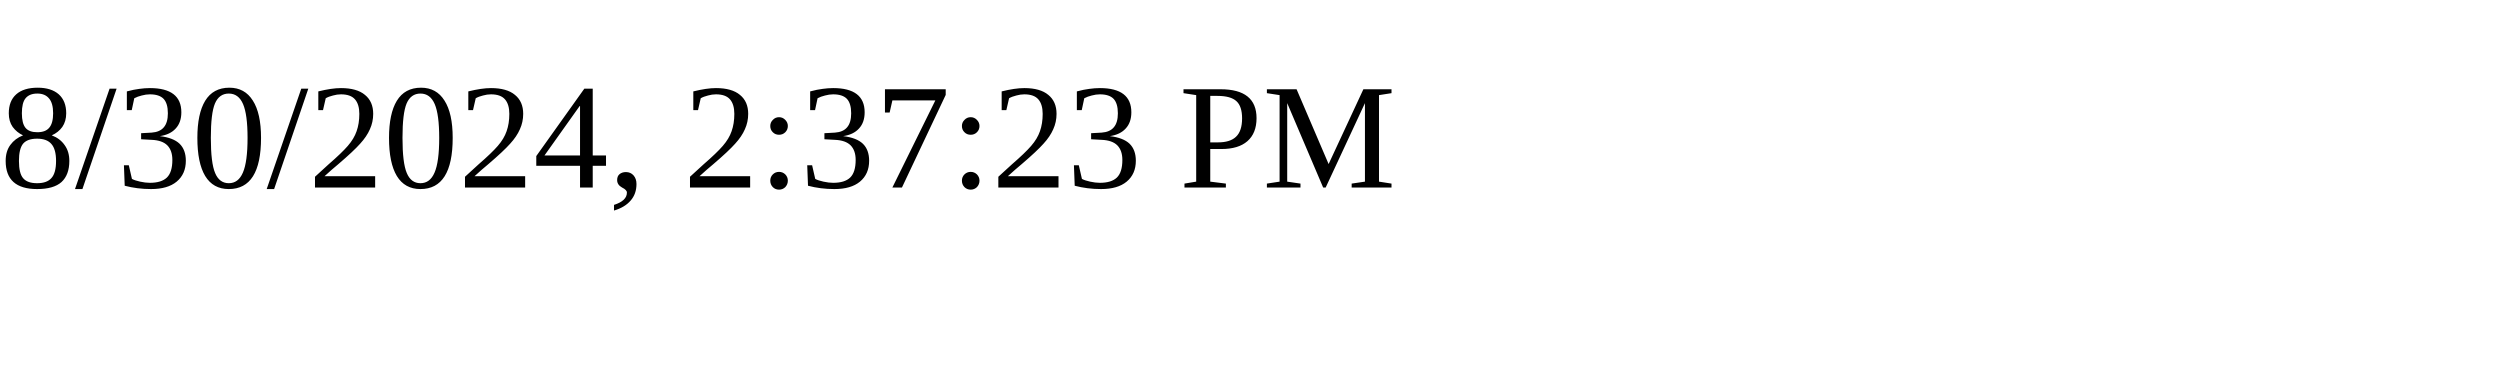
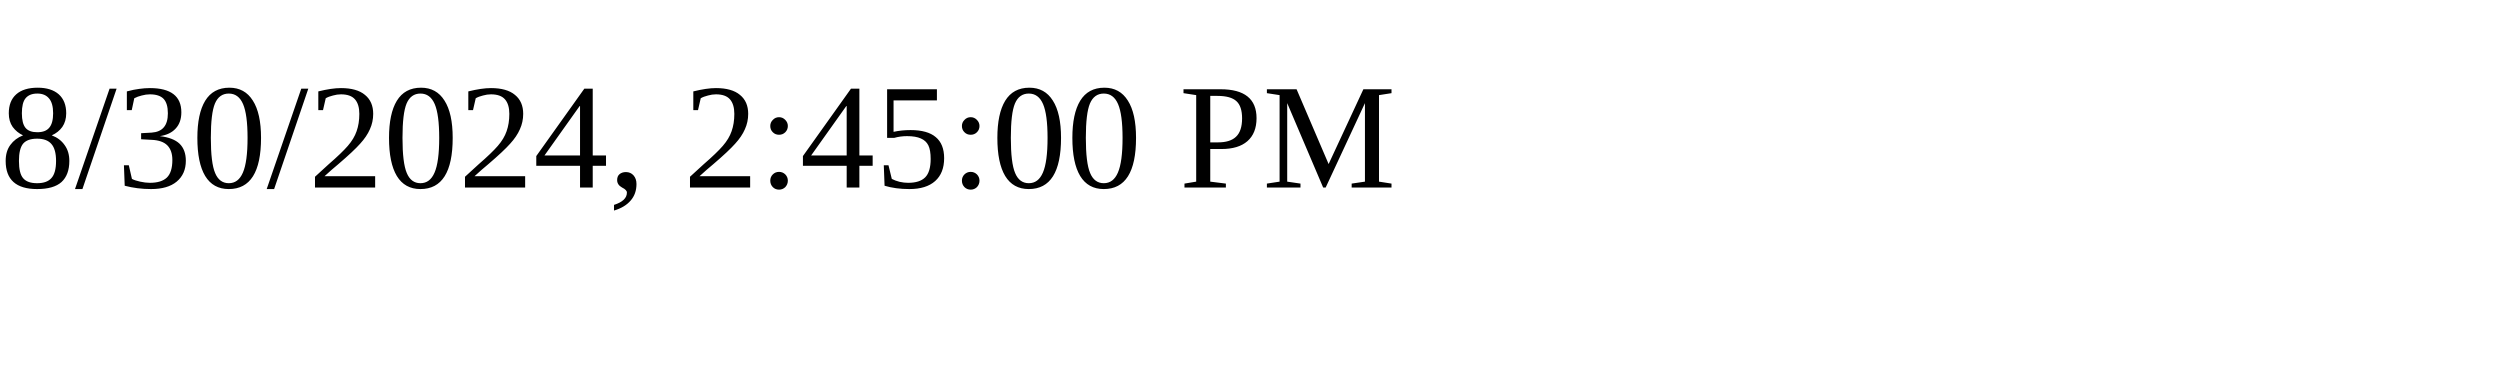
<svg xmlns="http://www.w3.org/2000/svg" height="30" width="200">
-   <text x="0" y="15">8/30/2024, 2:37:23 PM</text>
+   <text x="0" y="15">8/30/2024, 2:45:00 PM</text>
</svg>
